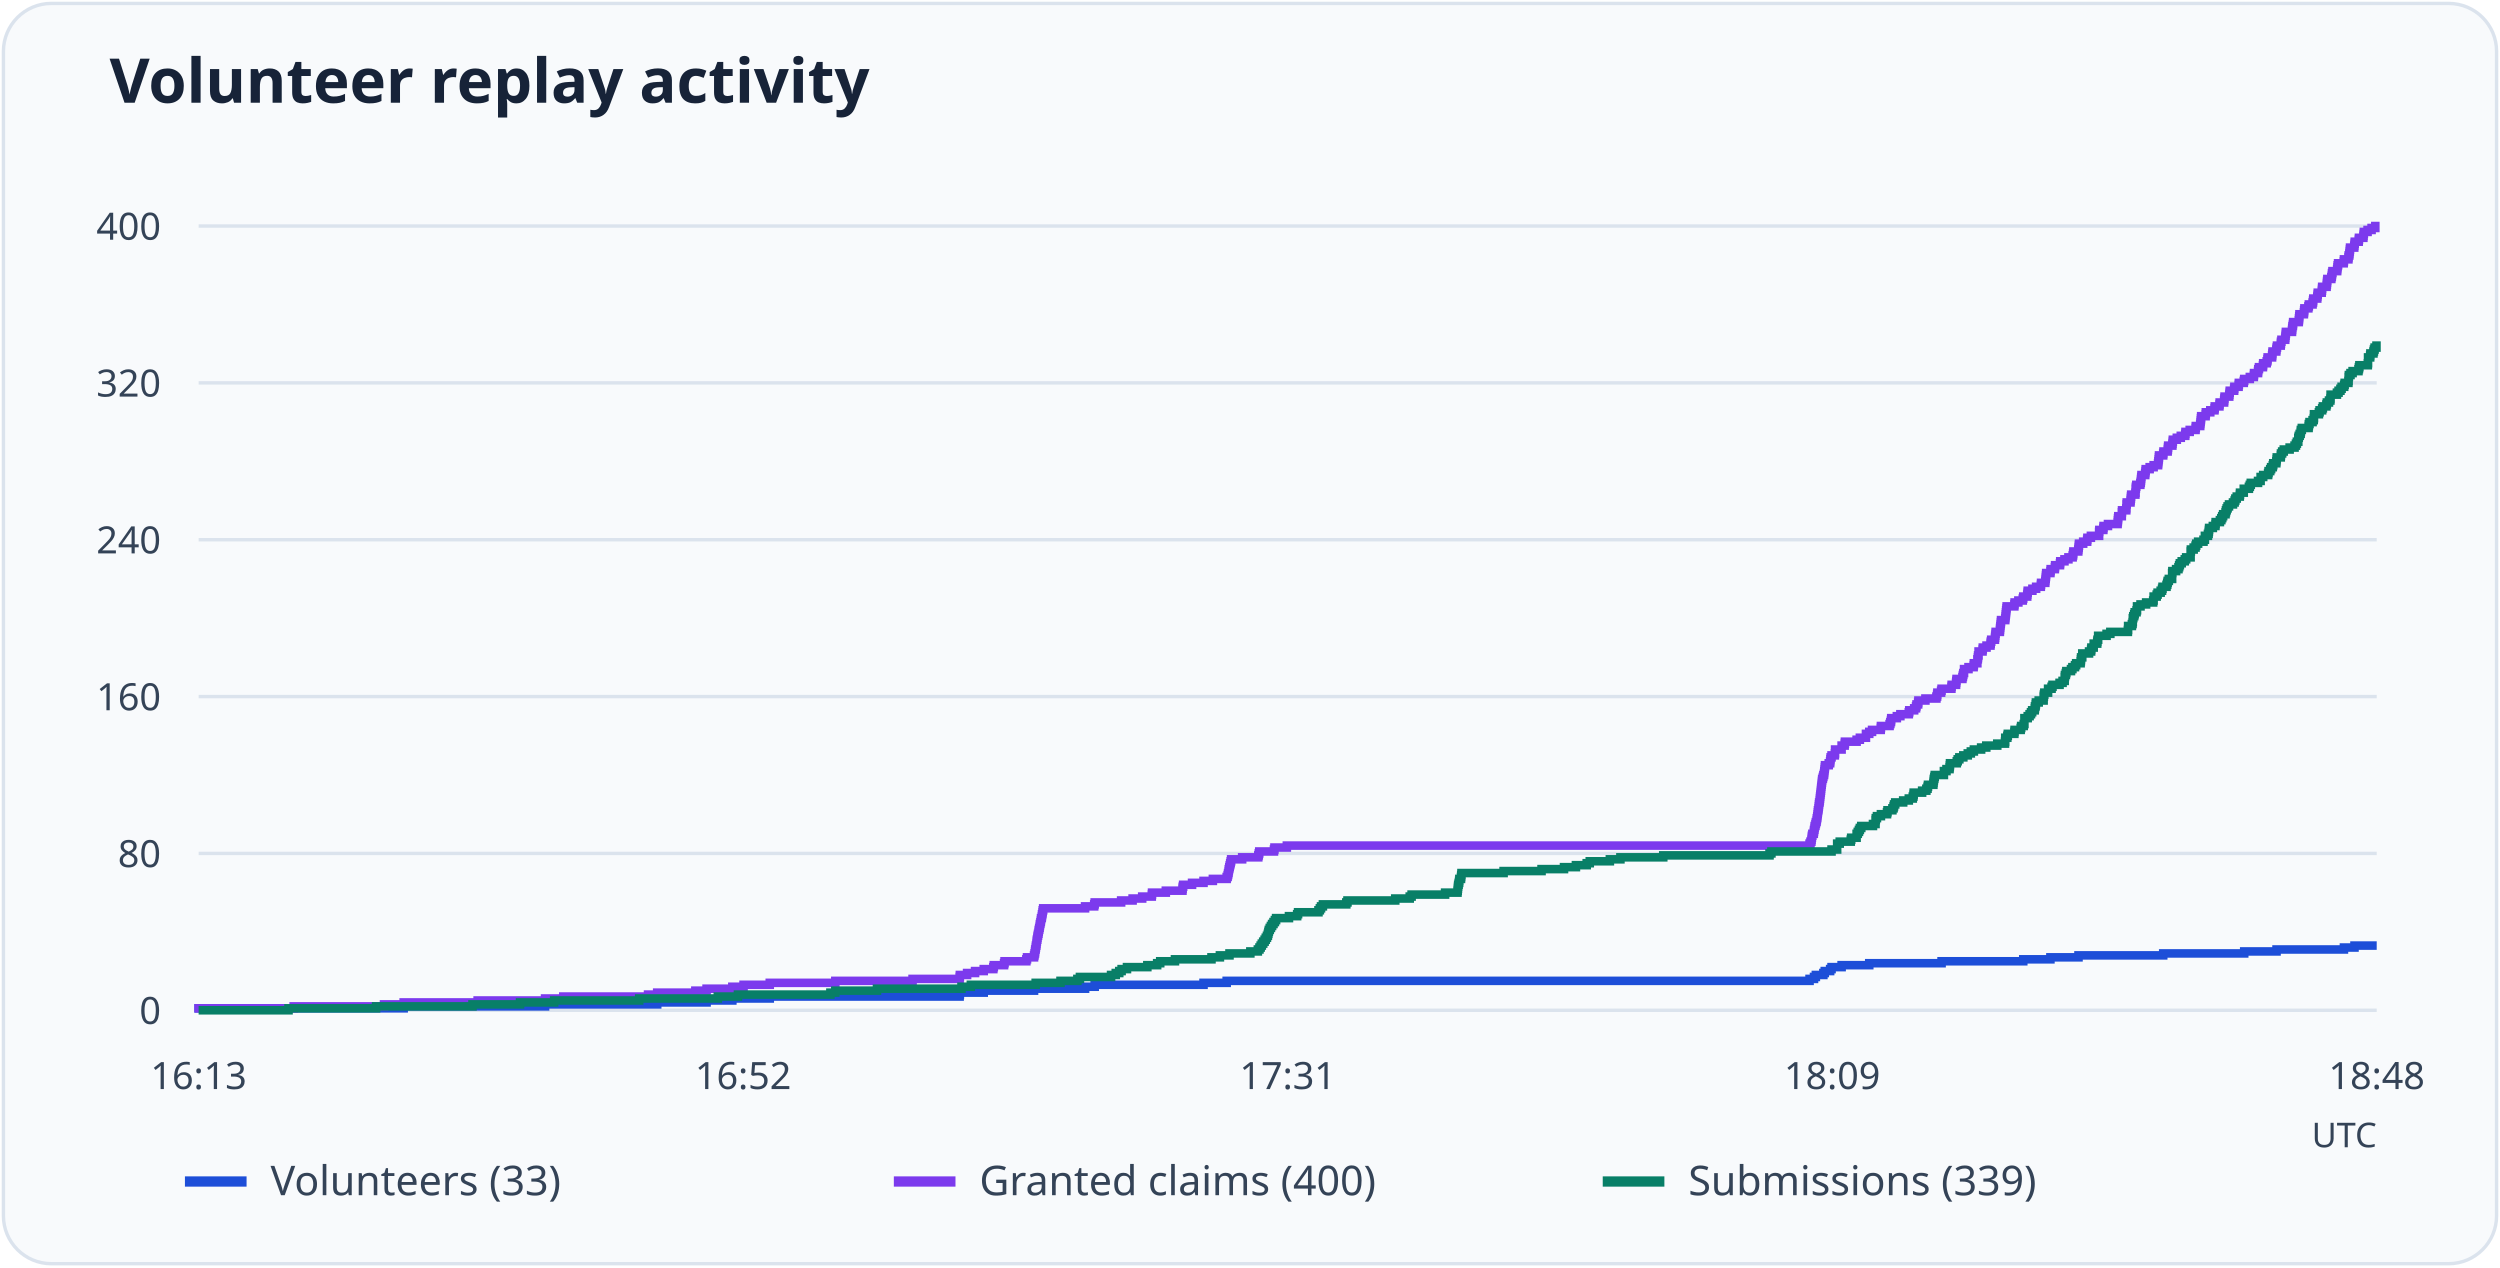
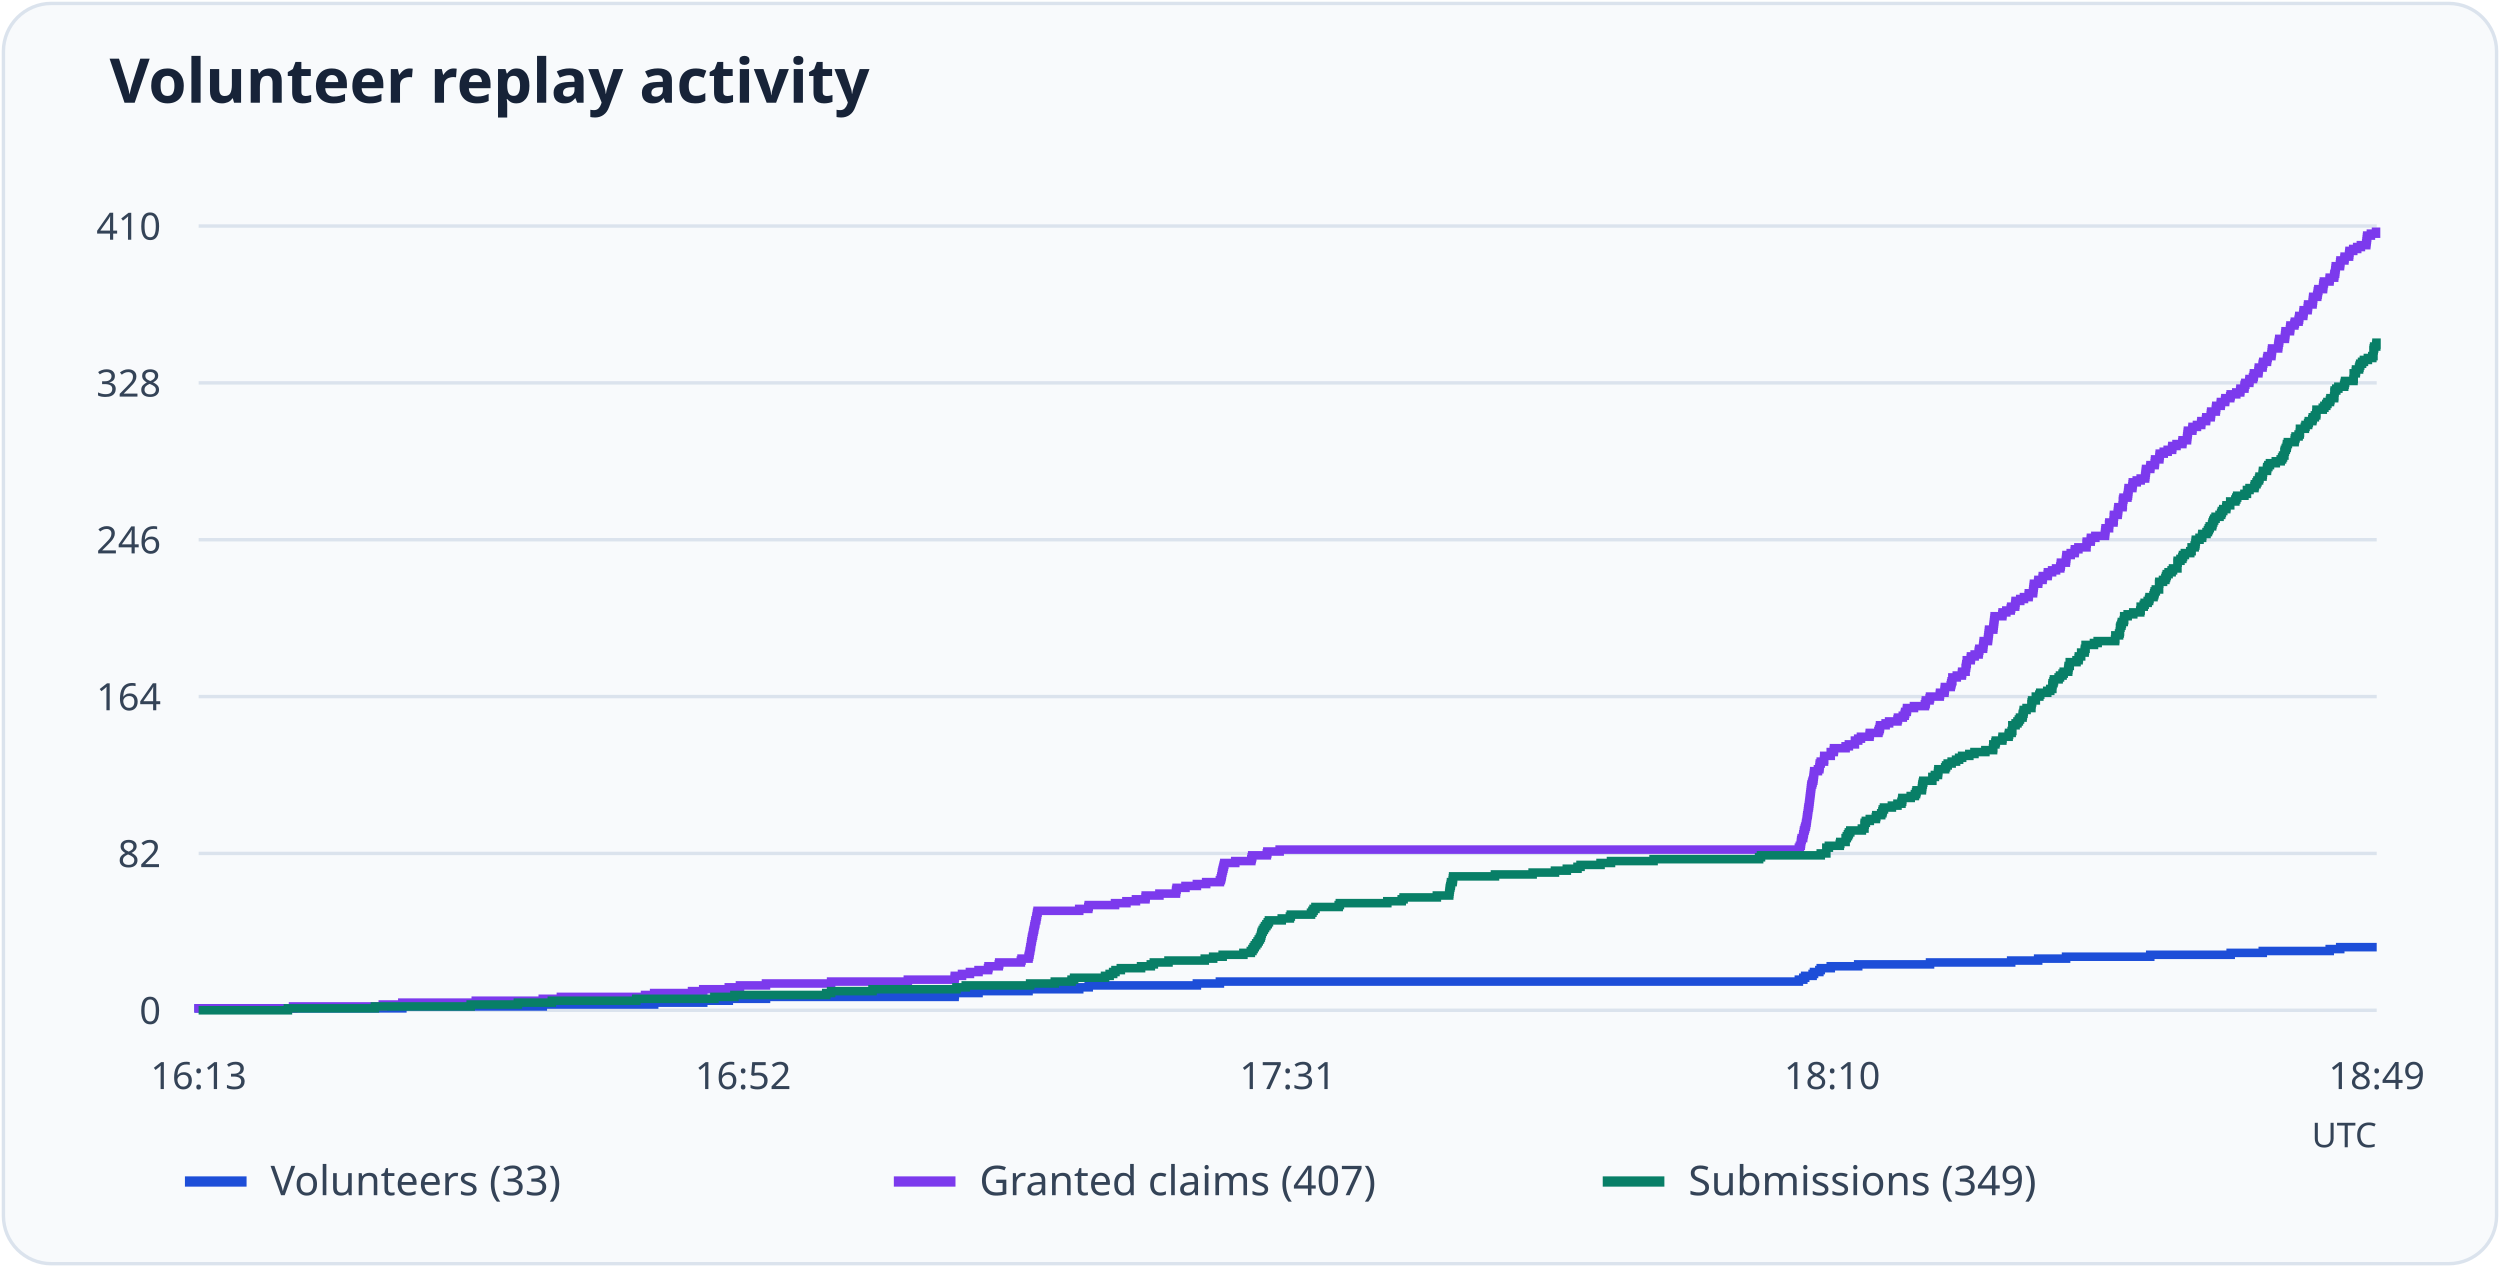
<svg xmlns="http://www.w3.org/2000/svg" viewBox="0 0 730 370" role="img" aria-labelledby="title desc">
  <rect x="1" y="1" width="728" height="368" rx="14" fill="#f8fafc" stroke="#dbe3ed" />
  <text x="32" y="30" font-family="system-ui, sans-serif" font-weight="600" font-size="18" fill="#172338">Volunteer replay activity</text>
  <path d="M58 295.0H694" stroke="#dbe3ed" />
  <text x="47" y="299.0" text-anchor="end" font-size="11" font-family="system-ui, sans-serif" fill="#344357">0</text>
  <path d="M58 249.2H694" stroke="#dbe3ed" />
-   <text x="47" y="253.2" text-anchor="end" font-size="11" font-family="system-ui, sans-serif" fill="#344357">80</text>
+   <text x="47" y="253.2" text-anchor="end" font-size="11" font-family="system-ui, sans-serif" fill="#344357">82</text>
  <path d="M58 203.4H694" stroke="#dbe3ed" />
-   <text x="47" y="207.4" text-anchor="end" font-size="11" font-family="system-ui, sans-serif" fill="#344357">160</text>
+   <text x="47" y="207.4" text-anchor="end" font-size="11" font-family="system-ui, sans-serif" fill="#344357">164</text>
  <path d="M58 157.6H694" stroke="#dbe3ed" />
-   <text x="47" y="161.6" text-anchor="end" font-size="11" font-family="system-ui, sans-serif" fill="#344357">240</text>
+   <text x="47" y="161.6" text-anchor="end" font-size="11" font-family="system-ui, sans-serif" fill="#344357">246</text>
  <path d="M58 111.8H694" stroke="#dbe3ed" />
-   <text x="47" y="115.8" text-anchor="end" font-size="11" font-family="system-ui, sans-serif" fill="#344357">320</text>
+   <text x="47" y="115.8" text-anchor="end" font-size="11" font-family="system-ui, sans-serif" fill="#344357">328</text>
  <path d="M58 66.0H694" stroke="#dbe3ed" />
-   <text x="47" y="70.0" text-anchor="end" font-size="11" font-family="system-ui, sans-serif" fill="#344357">400</text>
+   <text x="47" y="70.0" text-anchor="end" font-size="11" font-family="system-ui, sans-serif" fill="#344357">410</text>
  <text x="58.0" y="318" text-anchor="middle" font-size="11" font-family="system-ui, sans-serif" fill="#344357">16:13</text>
  <text x="217.0" y="318" text-anchor="middle" font-size="11" font-family="system-ui, sans-serif" fill="#344357">16:52</text>
  <text x="376.0" y="318" text-anchor="middle" font-size="11" font-family="system-ui, sans-serif" fill="#344357">17:31</text>
-   <text x="535.0" y="318" text-anchor="middle" font-size="11" font-family="system-ui, sans-serif" fill="#344357">18:09</text>
-   <text x="694.0" y="318" text-anchor="middle" font-size="11" font-family="system-ui, sans-serif" fill="#344357">18:48</text>
-   <path d="M58 295H58.00V294.43H117.87V293.86H159.16V293.28H191.90V292.71H206.32V292.14H213.84V291.56H224.77V290.99H280.21V290.42H280.28V289.85H287.25V289.27H301.94V288.70H316.84V288.13H319.65V287.56H351.43V286.99H358.19V286.41H528.39V285.84H529.69V285.27H530.23V284.69H532.42V284.12H532.83V283.55H534.40V282.98H534.81V282.40H537.75V281.83H545.82V281.26H566.94V280.69H590.79V280.12H598.72V279.54H606.92V278.97H631.66V278.40H655.31V277.82H664.75V277.25H684.43V276.68H687.51V276.11H694" fill="none" stroke="#1d4ed8" stroke-width="2.5" />
+   <text x="535.0" y="318" text-anchor="middle" font-size="11" font-family="system-ui, sans-serif" fill="#344357">18:10</text>
+   <text x="694.0" y="318" text-anchor="middle" font-size="11" font-family="system-ui, sans-serif" fill="#344357">18:49</text>
+   <path d="M58 295H58.00V294.44H117.48V293.88H158.49V293.32H191.01V292.77H205.34V292.21H212.81V291.65H223.67V291.09H278.74V290.53H278.80V289.97H285.73V289.41H300.33V288.86H315.13V288.30H317.91V287.74H349.49V287.18H356.21V286.62H525.27V286.06H526.56V285.50H527.11V284.95H529.28V284.39H529.69V283.83H531.25V283.27H531.66V282.71H534.58V282.15H542.59V281.60H563.57V281.04H587.26V280.48H595.14V279.92H603.29V279.36H627.87V278.80H651.36V278.24H660.73V277.69H680.28V277.13H683.34V276.57H694" fill="none" stroke="#1d4ed8" stroke-width="2.5" />
  <path d="M54 345h18" stroke="#1d4ed8" stroke-width="3" />
  <text x="79" y="349" font-size="12" font-family="system-ui, sans-serif" fill="#344357">Volunteers (33)</text>
-   <path d="M58 295H58.00V294.43H85.75V293.86H112.13V293.28H117.87V292.71H139.47V292.14H159.16V291.56H164.49V290.99H189.23V290.42H191.90V289.85H203.04V289.27H206.32V288.70H213.84V288.13H217.12V287.56H224.77V286.99H243.91V286.41H266.47V285.84H280.21V285.27H280.28V284.69H282.39V284.12H284.72V283.55H287.25V282.98H290.05V282.40H290.19V281.83H293.19V281.26H293.33V280.69H299.69V280.12H299.89V279.54H301.94V278.97H302.08V278.40H302.22V277.82H302.28V277.25H302.42V276.68H302.49V276.11H302.63V275.54H302.69V274.96H302.76V274.39H302.90V273.82H302.97V273.25H303.10V272.67H303.24V272.10H303.31V271.53H303.45V270.95H303.58V270.38H303.65V269.81H303.79V269.24H303.92V268.67H303.99V268.09H304.20V267.52H304.27V266.95H304.40V266.38H304.47V265.80H304.61V265.23H316.84V264.66H319.51V264.08H319.65V263.51H327.37V262.94H330.72V262.37H333.52V261.80H336.32V261.22H336.39V260.65H340.42V260.08H345.28V259.50H345.34V258.93H345.48V258.36H348.08V257.79H351.43V257.22H354.16V256.64H358.19V256.07H358.47V255.50H358.60V254.93H358.74V254.35H358.81V253.78H358.95V253.21H359.08V252.63H359.22V252.06H359.36V251.49H359.49V250.92H362.71V250.34H367.42V249.77H367.56V249.20H367.70V248.63H372.00V248.06H372.14V247.48H375.76V246.91H528.39V246.34H528.66V245.76H528.93V245.19H529.00V244.62H529.07V244.05H529.21V243.47H529.62V242.90H529.69V242.33H529.82V241.76H529.89V241.19H530.10V240.61H530.23V240.04H530.44V239.47H530.51V238.90H530.64V238.32H530.71V237.75H530.78V237.18H530.85V236.60H530.98V236.03H531.05V235.46H531.12V234.89H531.19V234.31H531.33V233.74H531.39V233.17H531.46V232.60H531.53V232.03H531.60V231.45H531.67V230.88H531.74V230.31H531.80V229.74H531.87V229.16H531.94V228.59H532.01V228.02H532.08V227.44H532.28V226.87H532.42V226.30H532.62V225.73H532.69V225.16H532.76V224.58H532.83V224.01H532.90V223.44H533.99V222.87H534.40V222.29H534.47V221.72H534.54V221.15H534.81V220.57H535.77V220.00H535.84V219.43H535.84V218.86H537.75V218.28H537.75V217.71H538.64V217.14H538.71V216.57H542.13V216.00H543.08V215.42H544.86V214.85H544.86V214.28H545.82V213.70H546.64V213.13H549.17V212.56H549.23V211.99H551.76V211.42H551.97V210.84H552.17V210.27H552.24V209.70H553.88V209.12H554.91V208.55H557.37V207.98H557.50V207.41H558.94V206.83H559.49V206.26H559.62V205.69H560.10V205.12H560.17V204.55H562.22V203.97H565.43V203.40H565.64V202.83H565.71V202.25H566.80V201.68H566.94V201.11H569.81V200.54H569.88V199.97H571.17V199.39H571.24V198.82H571.31V198.25H573.02V197.68H573.16V197.10H573.29V196.53H573.50V195.96H573.50V195.38H574.80V194.81H576.30V194.24H576.37V193.67H577.39V193.09H577.39V192.52H577.53V191.95H577.60V191.38H577.74V190.81H577.74V190.23H578.90V189.66H578.97V189.09H580.06V188.51H581.22V187.94H581.29V187.37H581.43V186.80H582.52V186.22H582.59V185.65H582.66V185.08H582.73V184.51H583.96V183.94H584.02V183.36H584.09V182.79H584.16V182.22H584.23V181.64H584.30V181.07H585.53V180.50H585.60V179.93H585.66V179.36H585.73V178.78H585.80V178.21H585.87V177.64H585.94V177.06H588.19V176.49H588.26V175.92H589.36V175.35H590.65V174.78H590.79V174.20H591.95V173.63H592.02V173.06H592.09V172.49H593.46V171.91H594.55V171.34H595.92V170.77H595.99V170.19H597.22V169.62H597.28V169.05H597.35V168.48H597.42V167.91H597.49V167.33H598.72V166.76H598.79V166.19H600.02V165.62H600.09V165.04H601.52V164.47H601.59V163.90H602.82V163.32H603.98V162.75H605.21V162.18H605.35V161.61H605.42V161.03H606.85V160.46H606.92V159.89H606.99V159.32H607.06V158.75H608.29V158.17H609.45V157.60H609.52V157.03H610.54V156.46H612.94V155.88H612.94V155.31H613.00V154.74H614.17V154.16H614.24V153.59H615.53V153.02H618.34V152.45H618.40V151.88H618.47V151.30H618.54V150.73H619.57V150.16H619.57V149.59H619.63V149.01H620.87V148.44H620.93V147.87H620.93V147.29H621.00V146.72H622.10V146.15H622.16V145.58H622.23V145.00H622.30V144.43H623.53V143.86H623.60V143.29H623.60V142.72H623.67V142.14H623.80V141.57H624.97V141.00H625.10V140.43H625.17V139.85H625.24V139.28H625.31V138.71H626.40V138.13H626.47V137.56H626.54V136.99H627.70V136.42H628.86V135.84H630.16V135.27H630.23V134.70H630.30V134.13H630.37V133.56H630.43V132.98H631.66V132.41H631.73V131.84H632.96V131.26H633.03V130.69H633.10V130.12H634.33V129.55H634.40V128.97H634.47V128.40H635.63V127.83H636.79V127.26H638.09V126.69H638.16V126.11H639.39V125.54H641.10V124.97H641.17V124.40H642.46V123.82H642.53V123.25H642.60V122.68H642.67V122.10H642.74V121.53H644.04V120.96H644.10V120.39H645.40V119.81H646.63V119.24H646.70V118.67H648.07V118.10H648.14V117.53H649.44V116.95H649.50V116.38H649.57V115.81H650.94V115.24H651.01V114.66H651.08V114.09H652.37V113.52H652.44V112.94H653.67V112.37H653.74V111.80H655.18V111.23H655.31V110.66H656.95V110.08H658.12V109.51H658.18V108.94H659.35V108.37H659.41V107.79H659.62V107.22H660.78V106.65H660.85V106.07H661.88V105.50H662.08V104.93H662.15V104.36H663.45V103.78H663.52V103.21H663.58V102.64H664.68V102.07H664.75V101.50H664.88V100.92H665.98V100.35H666.04V99.78H666.18V99.21H667.28V98.63H667.34V98.06H667.41V97.49H667.48V96.91H669.26V96.34H669.33V95.77H669.39V95.20H669.53V94.62H669.60V94.05H671.24V93.48H671.31V92.91H671.38V92.34H671.44V91.76H672.74V91.19H672.81V90.62H672.88V90.04H674.04V89.47H674.18V88.90H675.27V88.33H675.41V87.75H675.48V87.18H676.64V86.61H676.71V86.04H676.78V85.47H677.94V84.89H678.01V84.32H678.07V83.75H679.37V83.18H679.44V82.60H679.51V82.03H679.58V81.46H680.74V80.88H680.88V80.31H680.95V79.74H681.08V79.17H682.45V78.59H682.52V78.02H682.59V77.45H682.72V76.88H684.36V76.31H684.43V75.73H685.73V75.16H685.80V74.59H686.00V74.01H686.07V73.44H686.14V72.87H686.21V72.30H687.44V71.72H687.51V71.15H687.58V70.58H688.74V70.01H688.81V69.44H690.10V68.86H690.17V68.29H690.24V67.72H691.33V67.15H692.50V66.57H693.59V66.00H694" fill="none" stroke="#7c3aed" stroke-width="2.5" />
+   <path d="M58 295H58.00V294.44H85.57V293.88H111.78V293.32H117.48V292.77H138.93V292.21H158.49V291.65H163.78V291.09H188.36V290.53H191.01V289.97H202.08V289.41H205.34V288.86H212.81V288.30H216.07V287.74H223.67V287.18H242.68V286.62H265.09V286.06H278.74V285.50H278.80V284.95H280.91V284.39H283.22V283.83H285.73V283.27H288.51V282.71H288.65V282.15H291.64V281.60H291.77V281.04H298.09V280.48H298.29V279.92H300.33V279.36H300.46V278.80H300.60V278.24H300.67V277.69H300.80V277.13H300.87V276.57H301.01V276.01H301.07V275.45H301.14V274.89H301.28V274.33H301.35V273.78H301.48V273.22H301.62V272.66H301.69V272.10H301.82V271.54H301.96V270.98H302.03V270.42H302.16V269.87H302.30V269.31H302.36V268.75H302.57V268.19H302.64V267.63H302.77V267.07H302.84V266.51H302.98V265.96H315.13V265.40H317.78V264.84H317.91V264.28H325.59V263.72H328.91V263.16H331.70V262.60H334.48V262.05H334.55V261.49H338.55V260.93H343.38V260.37H343.44V259.81H343.58V259.25H346.16V258.70H349.49V258.14H352.20V257.58H356.21V257.02H356.48V256.46H356.62V255.90H356.75V255.34H356.82V254.79H356.95V254.23H357.09V253.67H357.23V253.11H357.36V252.55H357.50V251.99H360.69V251.43H365.37V250.88H365.51V250.32H365.65V249.76H369.92V249.20H370.06V248.64H373.66V248.08H525.27V247.52H525.55V246.97H525.82V246.41H525.88V245.85H525.95V245.29H526.09V244.73H526.50V244.17H526.56V243.61H526.70V243.06H526.77V242.50H526.97V241.94H527.11V241.38H527.31V240.82H527.38V240.26H527.51V239.70H527.58V239.15H527.65V238.59H527.72V238.03H527.85V237.47H527.92V236.91H527.99V236.35H528.06V235.80H528.19V235.24H528.26V234.68H528.33V234.12H528.40V233.56H528.46V233.00H528.53V232.44H528.60V231.89H528.67V231.33H528.74V230.77H528.80V230.21H528.87V229.65H528.94V229.09H529.14V228.53H529.28V227.98H529.48V227.42H529.55V226.86H529.62V226.30H529.69V225.74H529.75V225.18H530.84V224.62H531.25V224.07H531.32V223.51H531.38V222.95H531.66V222.39H532.61V221.83H532.67V221.27H532.67V220.71H534.58V220.16H534.58V219.60H535.46V219.04H535.53V218.48H538.92V217.92H539.87V217.36H541.64V216.80H541.64V216.25H542.59V215.69H543.40V215.13H545.91V214.57H545.98V214.01H548.49V213.45H548.70V212.90H548.90V212.34H548.97V211.78H550.60V211.22H551.62V210.66H554.06V210.10H554.20V209.54H555.62V208.99H556.17V208.43H556.30V207.87H556.78V207.31H556.85V206.75H558.88V206.19H562.07V205.63H562.28V205.08H562.35V204.52H563.43V203.96H563.57V203.40H566.42V202.84H566.49V202.28H567.78V201.72H567.85V201.17H567.91V200.61H569.61V200.05H569.75V199.49H569.88V198.93H570.09V198.37H570.09V197.81H571.38V197.26H572.87V196.70H572.94V196.14H573.96V195.58H573.96V195.02H574.09V194.46H574.16V193.90H574.30V193.35H574.30V192.79H575.45V192.23H575.52V191.67H576.60V191.11H577.76V190.55H577.83V190.00H577.96V189.44H579.05V188.88H579.12V188.32H579.18V187.76H579.25V187.20H580.47V186.64H580.54V186.09H580.61V185.53H580.68V184.97H580.75V184.41H580.81V183.85H582.04V183.29H582.10V182.73H582.17V182.18H582.24V181.62H582.31V181.06H582.38V180.50H582.44V179.94H584.68V179.38H584.75V178.82H585.84V178.27H587.13V177.71H587.26V177.15H588.42V176.59H588.49V176.03H588.55V175.47H589.91V174.91H591.00V174.36H592.36V173.80H592.42V173.24H593.65V172.68H593.71V172.12H593.78V171.56H593.85V171.00H593.92V170.45H595.14V169.89H595.21V169.33H596.43V168.77H596.50V168.21H597.92V167.65H597.99V167.10H599.21V166.54H600.37V165.98H601.59V165.42H601.73V164.86H601.79V164.30H603.22V163.74H603.29V163.19H603.36V162.63H603.42V162.07H604.65V161.51H605.80V160.95H605.87V160.39H606.89V159.83H609.26V159.28H609.26V158.72H609.33V158.16H610.49V157.60H610.55V157.04H611.84V156.48H614.63V155.92H614.70V155.37H614.76V154.81H614.83V154.25H615.85V153.69H615.85V153.13H615.92V152.57H617.14V152.01H617.21V151.46H617.21V150.90H617.28V150.34H618.36V149.78H618.43V149.22H618.50V148.66H618.57V148.10H619.79V147.55H619.86V146.99H619.86V146.43H619.92V145.87H620.06V145.31H621.21V144.75H621.35V144.20H621.42V143.64H621.49V143.08H621.55V142.52H622.64V141.96H622.71V141.40H622.78V140.84H623.93V140.29H625.08V139.73H626.37V139.17H626.44V138.61H626.51V138.05H626.58V137.49H626.65V136.93H627.87V136.38H627.94V135.82H629.16V135.26H629.23V134.70H629.29V134.14H630.52V133.58H630.58V133.02H630.65V132.47H631.81V131.91H632.96V131.35H634.25V130.79H634.32V130.23H635.54V129.67H637.24V129.11H637.31V128.56H638.60V128.00H638.66V127.44H638.73V126.88H638.80V126.32H638.87V125.76H640.16V125.20H640.22V124.65H641.51V124.09H642.74V123.53H642.80V122.97H644.16V122.41H644.23V121.85H645.52V121.30H645.59V120.74H645.66V120.18H647.01V119.62H647.08V119.06H647.15V118.50H648.44V117.94H648.51V117.39H649.73V116.83H649.80V116.27H651.22V115.71H651.36V115.15H652.99V114.59H654.14V114.03H654.21V113.48H655.37V112.92H655.43V112.36H655.64V111.80H656.79V111.24H656.86V110.68H657.88V110.12H658.08V109.57H658.15V109.01H659.44V108.45H659.51V107.89H659.58V107.33H660.66V106.77H660.73V106.21H660.87V105.66H661.95V105.10H662.02V104.54H662.16V103.98H663.24V103.42H663.31V102.86H663.38V102.30H663.45V101.75H665.21V101.19H665.28V100.63H665.35V100.07H665.48V99.51H665.55V98.95H667.18V98.40H667.25V97.84H667.32V97.28H667.38V96.72H668.67V96.16H668.74V95.60H668.81V95.04H669.96V94.49H670.10V93.93H671.19V93.37H671.32V92.81H671.39V92.25H672.54V91.69H672.61V91.13H672.68V90.58H673.83V90.02H673.90V89.46H673.97V88.90H675.26V88.34H675.33V87.78H675.40V87.22H675.46V86.67H676.62V86.11H676.75V85.55H676.82V84.99H676.96V84.43H678.32V83.87H678.38V83.31H678.45V82.76H678.59V82.20H680.22V81.64H680.28V81.08H681.57V80.52H681.64V79.96H681.85V79.40H681.91V78.85H681.98V78.29H682.05V77.73H683.27V77.17H683.34V76.61H683.41V76.05H684.56V75.50H684.63V74.94H685.92V74.38H685.99V73.82H686.06V73.26H687.14V72.70H688.30V72.14H689.38V71.59H690.94V71.03H691.01V70.47H691.08V69.91H691.15V69.35H691.22V68.79H692.30V68.23H693.80V67.68H694" fill="none" stroke="#7c3aed" stroke-width="2.5" />
  <path d="M261 345h18" stroke="#7c3aed" stroke-width="3" />
-   <text x="286" y="349" font-size="12" font-family="system-ui, sans-serif" fill="#344357">Granted claims (400)</text>
-   <path d="M58 295H84.25V294.43H109.81V293.86H137.97V293.28H151.85V292.71H161.82V292.14H186.64V291.56H209.60V290.99H215.48V290.42H242.48V289.85H243.91V289.27H256.08V288.70H280.75V288.13H283.49V287.56H302.42V286.99H309.67V286.41H314.59V285.84H315.34V285.27H324.43V284.69H325.80V284.12H326.82V283.55H327.51V282.98H329.08V282.40H335.02V281.83H337.89V281.26H338.78V280.69H343.09V280.12H353.75V279.54H356.21V278.97H359.01V278.40H365.10V277.82H367.29V277.25H367.76V276.68H368.11V276.11H368.45V275.54H368.86V274.96H369.27V274.39H369.61V273.82H369.95V273.25H370.22V272.67H370.36V272.10H370.50V271.53H370.77V270.95H371.11V270.38H371.45V269.81H371.86V269.24H372.27V268.67H372.62V268.09H376.38V267.52H378.77V266.95H379.04V266.38H384.99V265.80H385.40V265.23H385.74V264.66H386.29V264.08H393.12V263.51H393.46V262.94H407.41V262.37H411.64V261.80H412.19V261.22H421.97V260.65H425.59V260.08H425.66V259.50H425.72V258.93H425.79V258.36H425.93V257.79H426.07V257.22H426.13V256.64H426.61V256.07H426.68V255.50H426.75V254.93H439.05V254.35H450.13V253.78H456.69V253.21H460.17V252.63H463.32V252.06H464.21V251.49H470.08V250.92H473.16V250.34H485.67V249.77H516.70V249.20H517.25V248.63H534.81V248.06H536.45V247.48H536.45V246.91H536.45V246.34H537.20V245.76H540.42V245.19H540.55V244.62H542.13V244.05H542.13V243.47H542.47V242.90H542.81V242.33H543.08V241.76H543.49V241.19H546.91V240.61H547.66V240.04H547.66V239.47H547.73V238.90H548.07V238.32H549.23V237.75H551.01V237.18H551.15V236.60H552.58V236.03H552.92V235.46H553.06V234.89H553.40V234.31H555.73V233.74H557.37V233.17H558.53V232.60H558.73V232.03H558.80V231.45H561.26V230.88H562.49V230.31H562.84V229.74H562.97V229.16H564.54V228.59H564.61V228.02H564.68V227.44H564.82V226.87H564.95V226.30H567.62V225.73H567.62V225.16H568.37V224.58H569.26V224.01H569.33V223.44H569.40V222.87H571.38V222.29H571.65V221.72H572.13V221.15H573.29V220.57H574.59V220.00H575.48V219.43H576.37V218.86H578.49V218.28H579.99V217.71H583.20V217.14H585.46V216.57H585.53V216.00H585.53V215.42H586.14V214.85H586.28V214.28H588.19V213.70H588.26V213.13H590.04V212.56H590.18V211.99H590.93V211.42H591.13V210.84H591.13V210.27H591.13V209.70H592.09V209.12H592.64V208.55H593.05V207.98H593.39V207.41H594.14V206.83H594.21V206.26H594.41V205.69H594.48V205.12H595.30V204.55H596.74V203.97H596.74V203.40H596.81V202.83H596.94V202.25H598.04V201.68H598.04V201.11H599.06V200.54H599.33V199.97H601.39V199.39H602.27V198.82H602.89V198.25H602.89V197.68H602.96V197.10H603.23V196.53H603.37V195.96H604.73V195.38H605.14V194.81H605.90V194.24H606.24V193.67H607.54V193.09H607.61V192.52H607.67V191.95H608.02V191.38H608.02V190.81H610.00V190.23H610.61V189.66H610.68V189.09H611.36V188.51H611.36V187.94H612.39V187.37H612.46V186.80H612.66V186.22H612.66V185.65H615.12V185.08H616.22V184.51H621.34V183.94H621.41V183.36H621.41V182.79H622.51V182.22H622.71V181.64H622.78V181.07H622.78V180.50H622.92V179.93H623.19V179.36H623.33V178.78H623.87V178.21H624.01V177.64H624.01V177.06H625.03V176.49H626.67V175.92H628.73V175.35H628.86V174.78H628.86V174.20H629.75V173.63H630.02V173.06H630.91V172.49H631.32V171.91H631.46V171.34H632.62V170.77H632.83V170.19H632.96V169.62H633.30V169.05H634.26V168.48H634.26V167.91H634.26V167.33H634.33V166.76H635.42V166.19H636.11V165.62H636.31V165.04H636.52V164.47H637.06V163.90H637.95V163.32H638.36V162.75H639.66V162.18H639.66V161.61H639.66V161.03H639.73V160.46H640.55V159.89H641.10V159.32H641.30V158.75H641.85V158.17H643.42V157.60H643.83V157.03H643.83V156.46H644.72V155.88H644.92V155.31H644.99V154.74H645.06V154.16H646.15V153.59H646.91V153.02H646.97V152.45H648.21V151.88H648.62V151.30H648.89V150.73H649.16V150.16H649.85V149.59H649.98V149.01H650.19V148.44H650.46V147.87H650.87V147.29H652.03V146.72H652.51V146.15H652.72V145.58H653.13V145.00H654.02V144.43H654.08V143.86H655.18V143.29H655.18V142.72H656.68V142.14H656.95V141.57H657.23V141.00H659.35V140.43H660.10V139.85H660.10V139.28H660.85V138.71H662.29V138.13H662.42V137.56H662.90V136.99H663.17V136.42H663.65V135.84H663.79V135.27H664.68V134.70H664.75V134.13H664.81V133.56H665.98V132.98H666.04V132.41H666.39V131.84H666.86V131.26H668.57V130.69H670.01V130.12H670.42V129.55H670.69V128.97H671.10V128.40H671.10V127.83H671.24V127.26H671.51V126.69H671.79V126.11H671.85V125.54H672.13V124.97H674.11V124.40H674.18V123.82H674.38V123.25H675.27V122.68H675.61V122.10H675.68V121.53H675.68V120.96H677.12V120.39H677.32V119.81H678.07V119.24H678.28V118.67H679.30V118.10H679.44V117.53H680.06V116.95H680.47V116.38H680.53V115.81H680.53V115.24H682.38V114.66H682.86V114.09H683.41V113.52H683.75V112.94H684.50V112.37H684.64V111.80H685.73V111.23H685.80V110.66H685.80V110.08H685.87V109.51H686.34V108.94H686.96V108.37H688.67V107.79H688.81V107.22H688.94V106.65H691.40V106.07H691.47V105.50H691.47V104.93H691.47V104.36H692.09V103.78H692.15V103.21H693.04V102.64H693.18V102.07H693.38V101.50H693.93V100.92H694" fill="none" stroke="#087f67" stroke-width="2.5" />
+   <text x="286" y="349" font-size="12" font-family="system-ui, sans-serif" fill="#344357">Granted claims (407)</text>
+   <path d="M58 295H84.07V294.44H109.47V293.88H137.44V293.32H151.22V292.77H161.14V292.21H185.78V291.65H208.60V291.09H214.44V290.53H241.26V289.97H242.68V289.41H254.77V288.86H279.28V288.30H282.00V287.74H300.80V287.18H308.00V286.62H312.89V286.06H313.64V285.50H322.67V284.95H324.02V284.39H325.04V283.83H325.72V283.27H327.28V282.71H333.19V282.15H336.04V281.60H336.92V281.04H341.20V280.48H351.79V279.92H354.24V279.36H357.02V278.80H363.07V278.24H365.24V277.69H365.71V277.13H366.05V276.57H366.39V276.01H366.80V275.45H367.21V274.89H367.55V274.33H367.89V273.78H368.16V273.22H368.29V272.66H368.43V272.10H368.70V271.54H369.04V270.98H369.38V270.42H369.79V269.87H370.19V269.31H370.53V268.75H374.27V268.19H376.65V267.63H376.92V267.07H382.82V266.51H383.23V265.96H383.57V265.40H384.11V264.84H390.90V264.28H391.24V263.72H405.09V263.16H409.30V262.60H409.85V262.05H419.56V261.49H423.16V260.93H423.22V260.37H423.29V259.81H423.36V259.25H423.49V258.70H423.63V258.14H423.70V257.58H424.17V257.02H424.24V256.46H424.31V255.90H436.53V255.34H447.53V254.79H454.05V254.23H457.51V253.67H460.63V253.11H461.52V252.55H467.36V251.99H470.41V251.43H482.84V250.88H513.66V250.32H514.21V249.76H531.66V249.20H533.29V248.64H533.29V248.08H533.29V247.52H534.03V246.97H537.22V246.41H537.36V245.85H538.92V245.29H538.92V244.73H539.26V244.17H539.60V243.61H539.87V243.06H540.28V242.50H543.67V241.94H544.42V241.38H544.42V240.82H544.49V240.26H544.83V239.70H545.98V239.15H547.75V238.59H547.88V238.03H549.31V237.47H549.65V236.91H549.78V236.35H550.12V235.80H552.43V235.24H554.06V234.68H555.22V234.12H555.42V233.56H555.49V233.00H557.93V232.44H559.15V231.89H559.49V231.33H559.63V230.77H561.19V230.21H561.26V229.65H561.33V229.09H561.46V228.53H561.60V227.98H564.25V227.42H564.25V226.86H564.99V226.30H565.88V225.74H565.94V225.18H566.01V224.62H567.98V224.07H568.25V223.51H568.73V222.95H569.88V222.39H571.17V221.83H572.06V221.27H572.94V220.71H575.04V220.16H576.54V219.60H579.73V219.04H581.97V218.48H582.04V217.92H582.04V217.36H582.65V216.80H582.78V216.25H584.68V215.69H584.75V215.13H586.52V214.57H586.65V214.01H587.40V213.45H587.60V212.90H587.60V212.34H587.60V211.78H588.55V211.22H589.10V210.66H589.51V210.10H589.84V209.54H590.59V208.99H590.66V208.43H590.86V207.87H590.93V207.31H591.75V206.75H593.17V206.19H593.17V205.63H593.24V205.08H593.38V204.52H594.46V203.96H594.46V203.40H595.48V202.84H595.75V202.28H597.79V201.72H598.67V201.17H599.28V200.61H599.28V200.05H599.35V199.49H599.62V198.93H599.76V198.37H601.12V197.81H601.52V197.26H602.27V196.70H602.61V196.14H603.90V195.58H603.97V195.02H604.04V194.46H604.37V193.90H604.37V193.35H606.34V192.79H606.95V192.23H607.02V191.67H607.70V191.11H607.70V190.55H608.72V190.00H608.79V189.44H608.99V188.88H608.99V188.32H611.44V187.76H612.52V187.20H617.61V186.64H617.68V186.09H617.68V185.53H618.77V184.97H618.97V184.41H619.04V183.85H619.04V183.29H619.18V182.73H619.45V182.18H619.58V181.62H620.13V181.06H620.26V180.50H620.26V179.94H621.28V179.38H622.91V178.82H624.95V178.27H625.08V177.71H625.08V177.15H625.97V176.59H626.24V176.03H627.12V175.47H627.53V174.91H627.66V174.36H628.82V173.80H629.02V173.24H629.16V172.68H629.50V172.12H630.45V171.56H630.45V171.00H630.45V170.45H630.52V169.89H631.60V169.33H632.28V168.77H632.48V168.21H632.69V167.65H633.23V167.10H634.11V166.54H634.52V165.98H635.81V165.42H635.81V164.86H635.81V164.30H635.88V163.74H636.69V163.19H637.24V162.63H637.44V162.07H637.98V161.51H639.55V160.95H639.95V160.39H639.95V159.83H640.84V159.28H641.04V158.72H641.11V158.16H641.18V157.60H642.26V157.04H643.01V156.48H643.08V155.92H644.30V155.37H644.71V154.81H644.98V154.25H645.25V153.69H645.93V153.13H646.06V152.57H646.27V152.01H646.54V151.46H646.95V150.90H648.10V150.34H648.58V149.78H648.78V149.22H649.19V148.66H650.07V148.10H650.14V147.55H651.22V146.99H651.22V146.43H652.72V145.87H652.99V145.31H653.26V144.75H655.37V144.20H656.11V143.64H656.11V143.08H656.86V142.52H658.29V141.96H658.42V141.40H658.90V140.84H659.17V140.29H659.64V139.73H659.78V139.17H660.66V138.61H660.73V138.05H660.80V137.49H661.95V136.93H662.02V136.38H662.36V135.82H662.83V135.26H664.53V134.70H665.96V134.14H666.37V133.58H666.64V133.02H667.04V132.47H667.04V131.91H667.18V131.35H667.45V130.79H667.72V130.23H667.79V129.67H668.06V129.11H670.03V128.56H670.10V128.00H670.30V127.44H671.19V126.88H671.53V126.32H671.59V125.76H671.59V125.20H673.02V124.65H673.22V124.09H673.97V123.53H674.17V122.97H675.19V122.41H675.33V121.85H675.94V121.30H676.35V120.74H676.41V120.18H676.41V119.62H678.25V119.06H678.72V118.50H679.27V117.94H679.61V117.39H680.35V116.83H680.49V116.27H681.57V115.71H681.64V115.15H681.64V114.59H681.71V114.03H682.19V113.48H682.80V112.92H684.49V112.36H684.63V111.80H684.77V111.24H687.21V110.68H687.28V110.12H687.28V109.57H687.28V109.01H687.89V108.45H687.96V107.89H688.84V107.33H688.98V106.77H689.18V106.21H689.72V105.66H690.27V105.10H691.42V104.54H692.71V103.98H693.05V103.42H693.05V102.86H693.05V102.30H693.12V101.75H693.25V101.19H693.86V100.63H693.93V100.07H694" fill="none" stroke="#087f67" stroke-width="2.5" />
  <path d="M468 345h18" stroke="#087f67" stroke-width="3" />
-   <text x="493" y="349" font-size="12" font-family="system-ui, sans-serif" fill="#344357">Submissions (339)</text>
+   <text x="493" y="349" font-size="12" font-family="system-ui, sans-serif" fill="#344357">Submissions (349)</text>
  <text x="694" y="335" text-anchor="end" font-size="10" font-family="system-ui, sans-serif" fill="#344357">UTC</text>
</svg>
